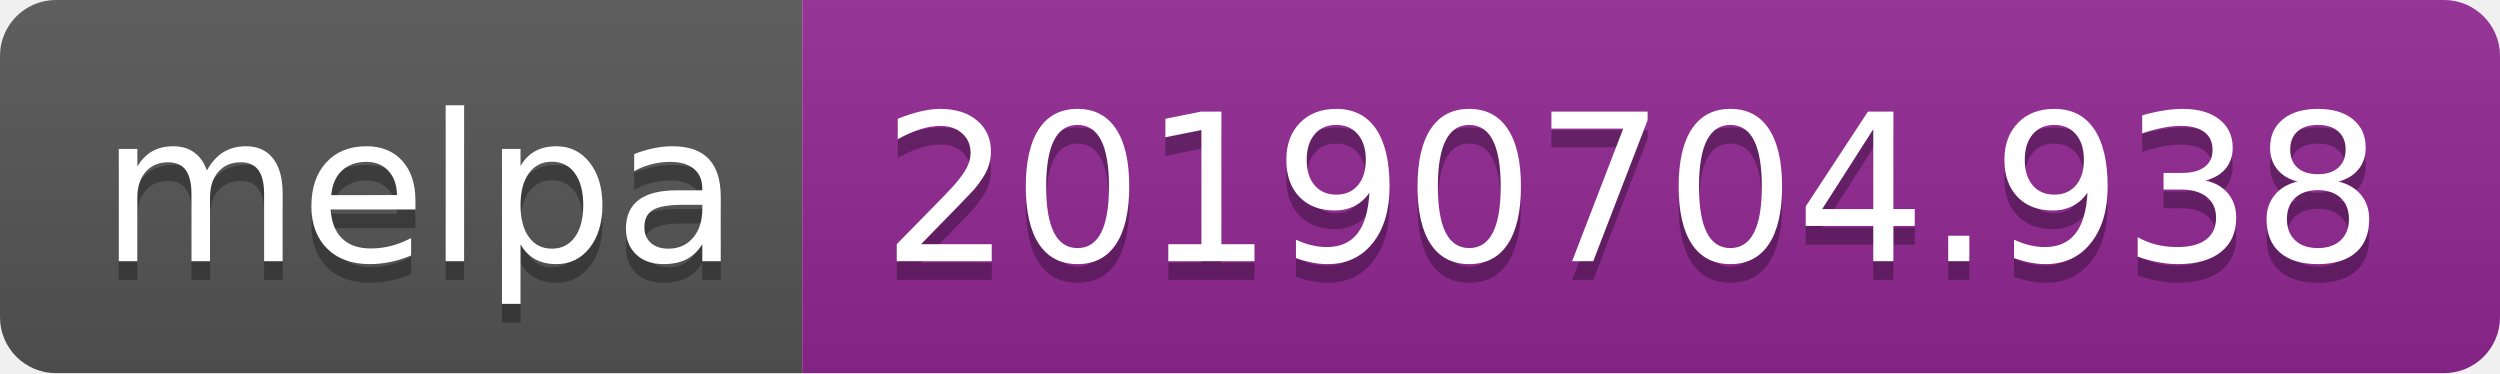
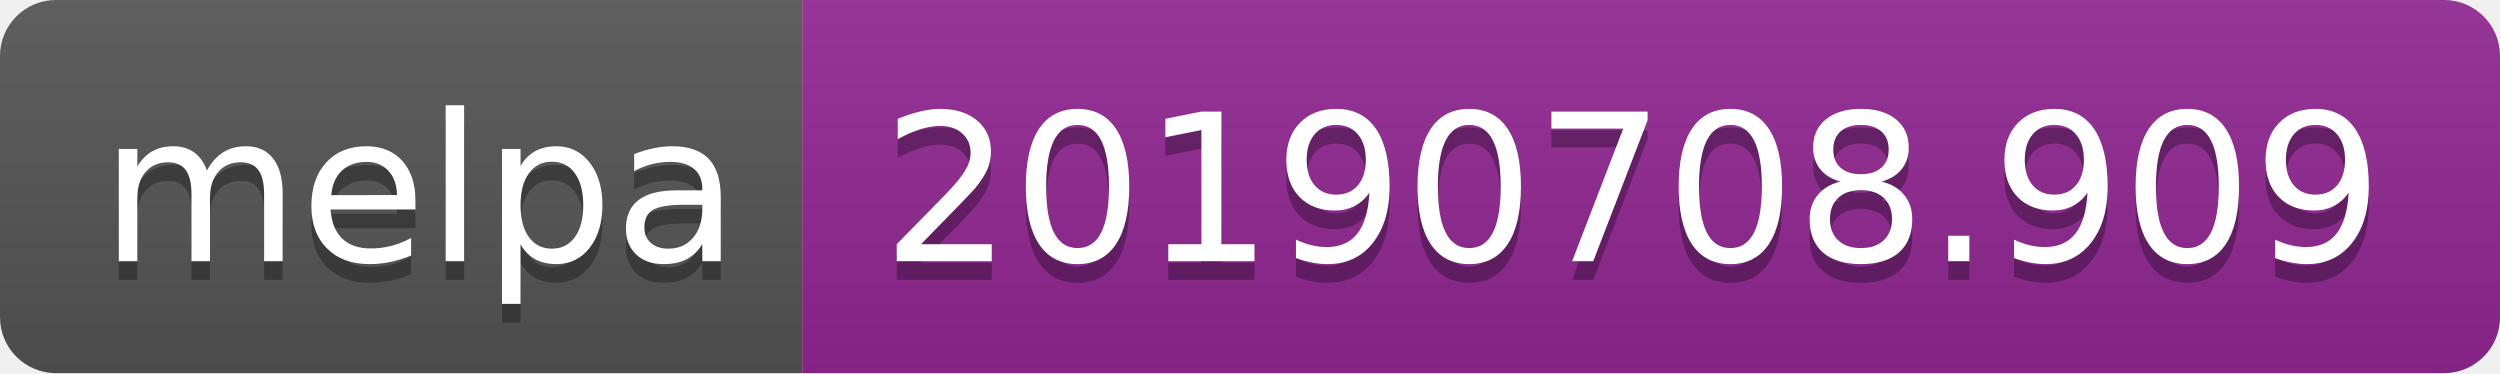
<svg xmlns="http://www.w3.org/2000/svg" width="134" height="20">
  <linearGradient id="b" x2="0" y2="100%">
    <stop offset="0" stop-color="#bbb" stop-opacity=".1" />
    <stop offset="1" stop-opacity=".1" />
  </linearGradient>
  <clipPath id="a">
    <rect width="134" height="20" rx="3" fill="#fff" />
  </clipPath>
  <g clip-path="url(#a)">
    <path fill="#555" d="M0 0h43v20H0z" />
    <path fill="#922793" d="M43 0h91v20H43z" />
    <path fill="url(#b)" d="M0 0h134v20H0z" />
  </g>
  <g fill="#fff" text-anchor="middle" font-family="DejaVu Sans,Verdana,Geneva,sans-serif" font-size="110">
    <text x="225" y="150" fill="#010101" fill-opacity=".3" transform="scale(.1)" textLength="330">melpa</text>
    <text x="225" y="140" transform="scale(.1)" textLength="330">melpa</text>
-     <text x="875" y="150" fill="#010101" fill-opacity=".3" transform="scale(.1)" textLength="810">20190704.938</text>
-     <text x="875" y="140" transform="scale(.1)" textLength="810">20190704.938</text>
+     <text x="875" y="150" fill="#010101" fill-opacity=".3" transform="scale(.1)" textLength="810">20190708.909</text>
+     <text x="875" y="140" transform="scale(.1)" textLength="810">20190708.909</text>
  </g>
</svg>
